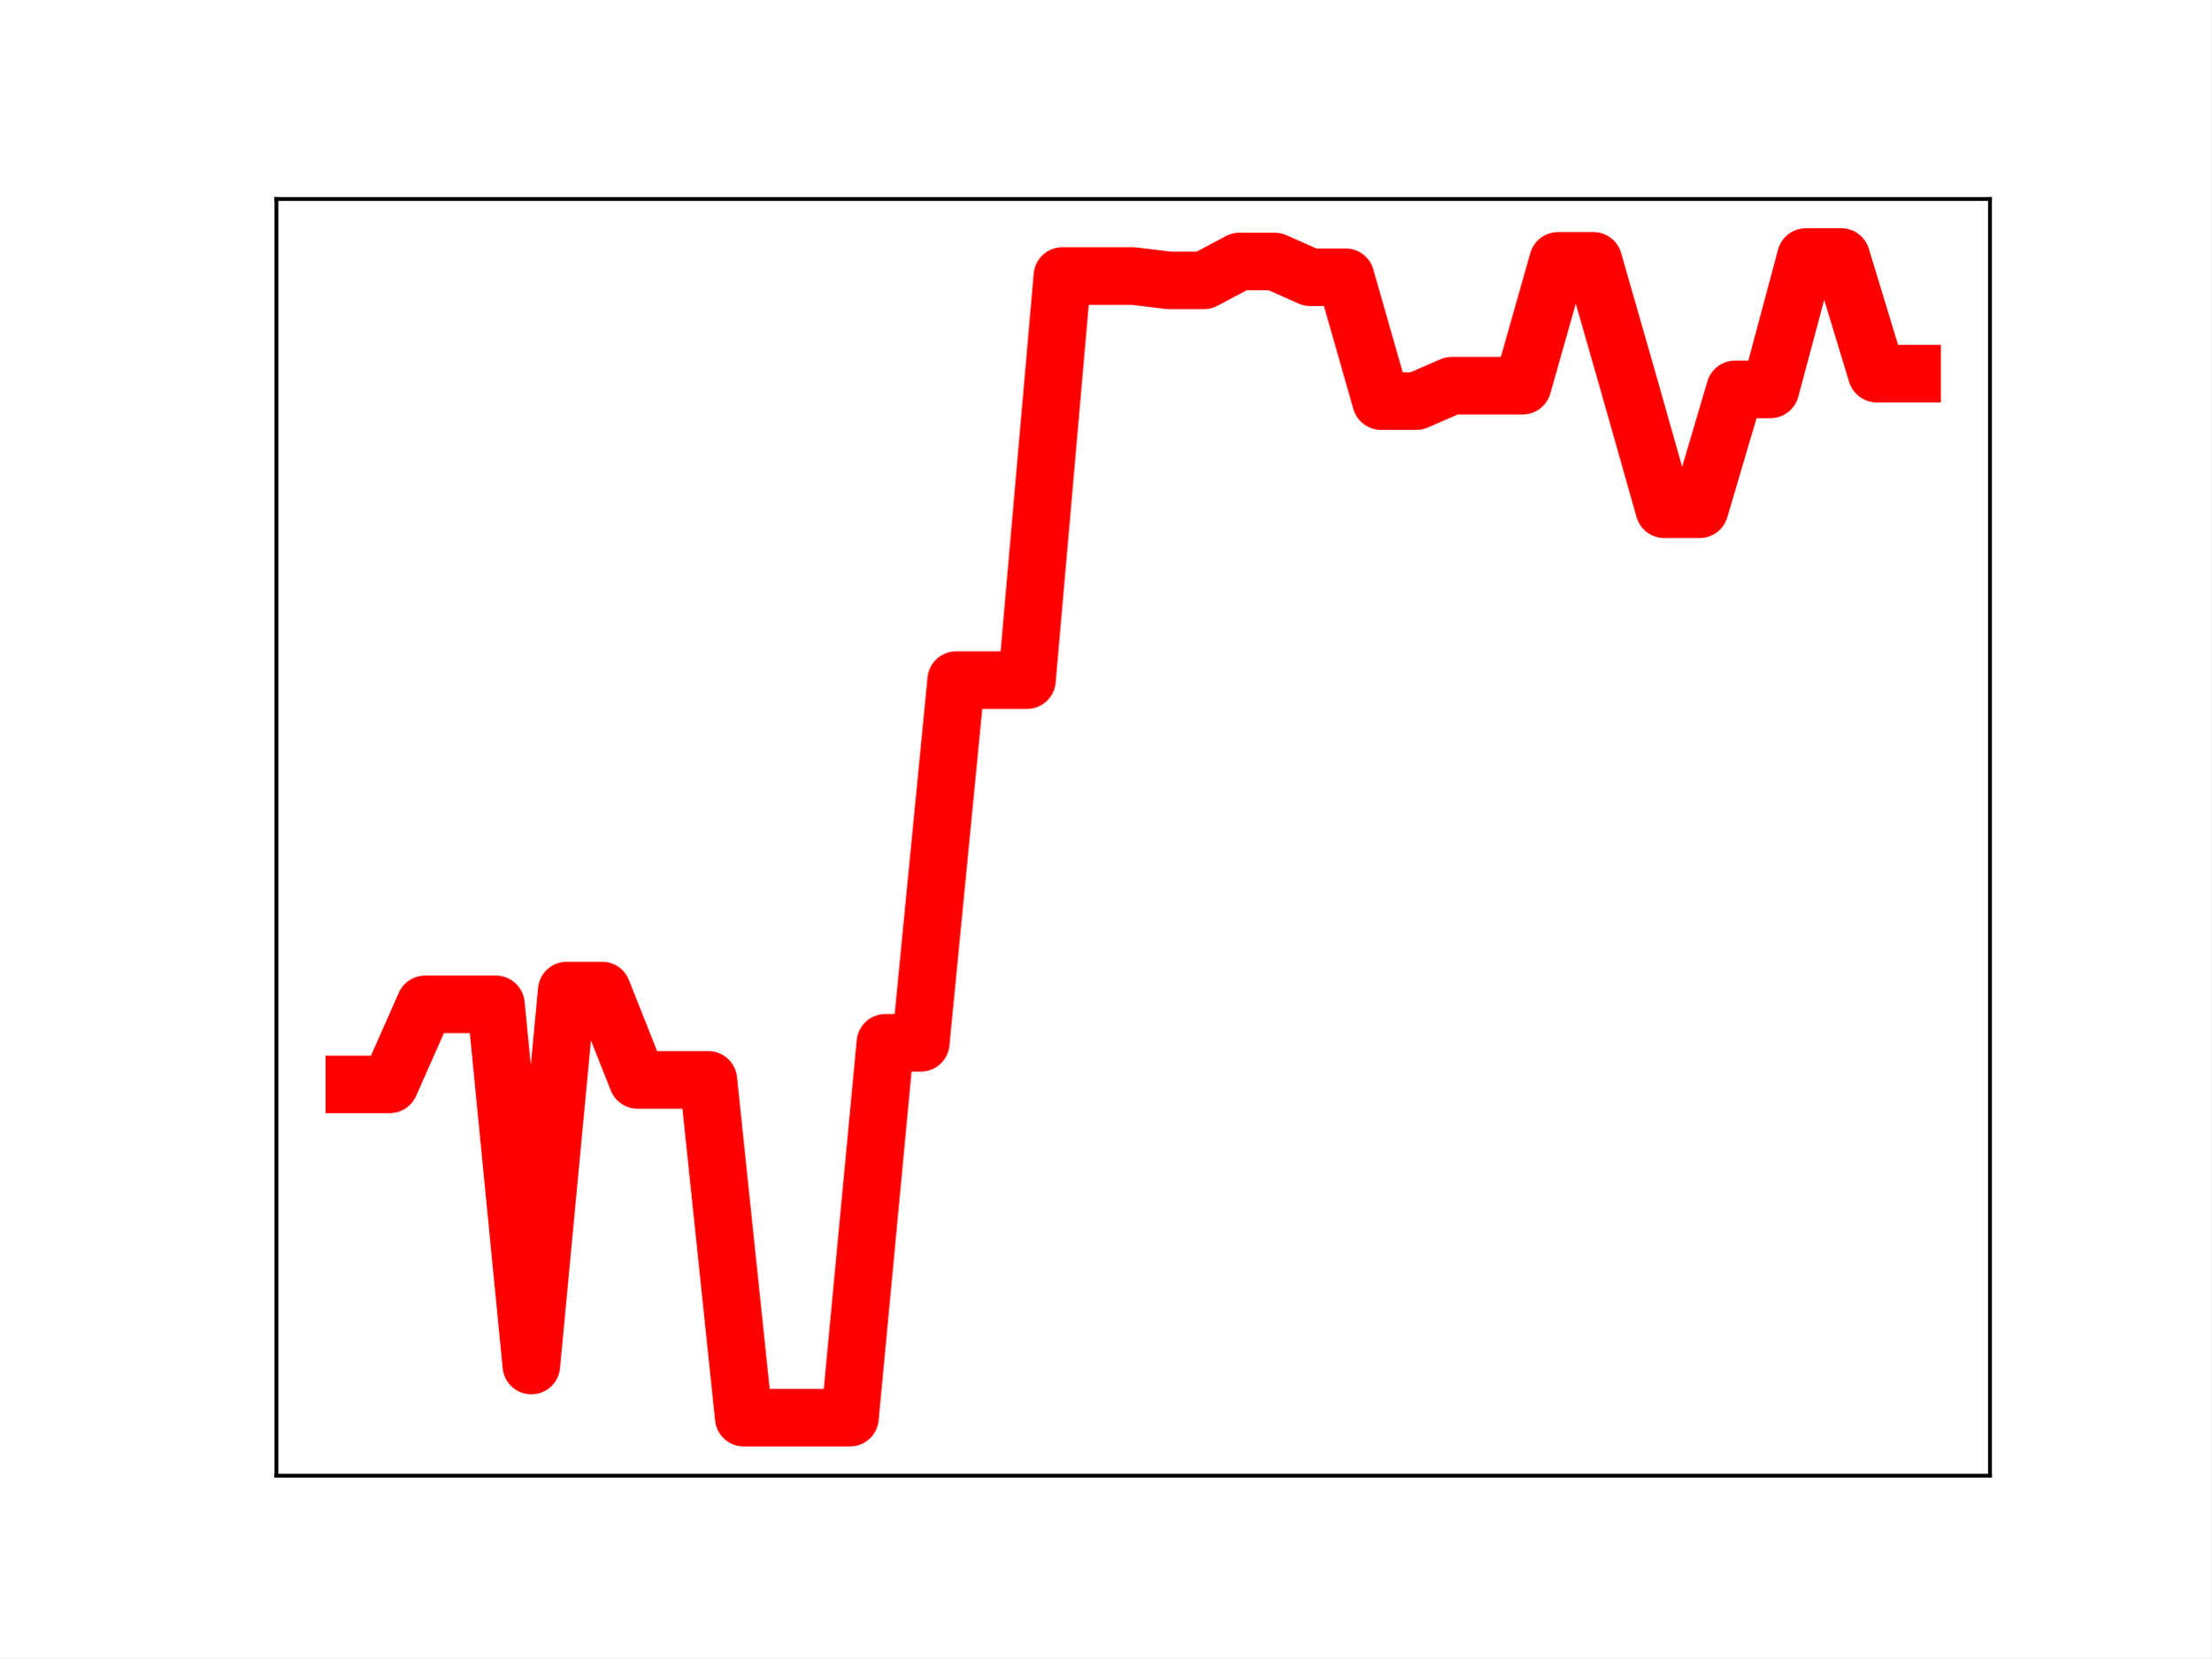
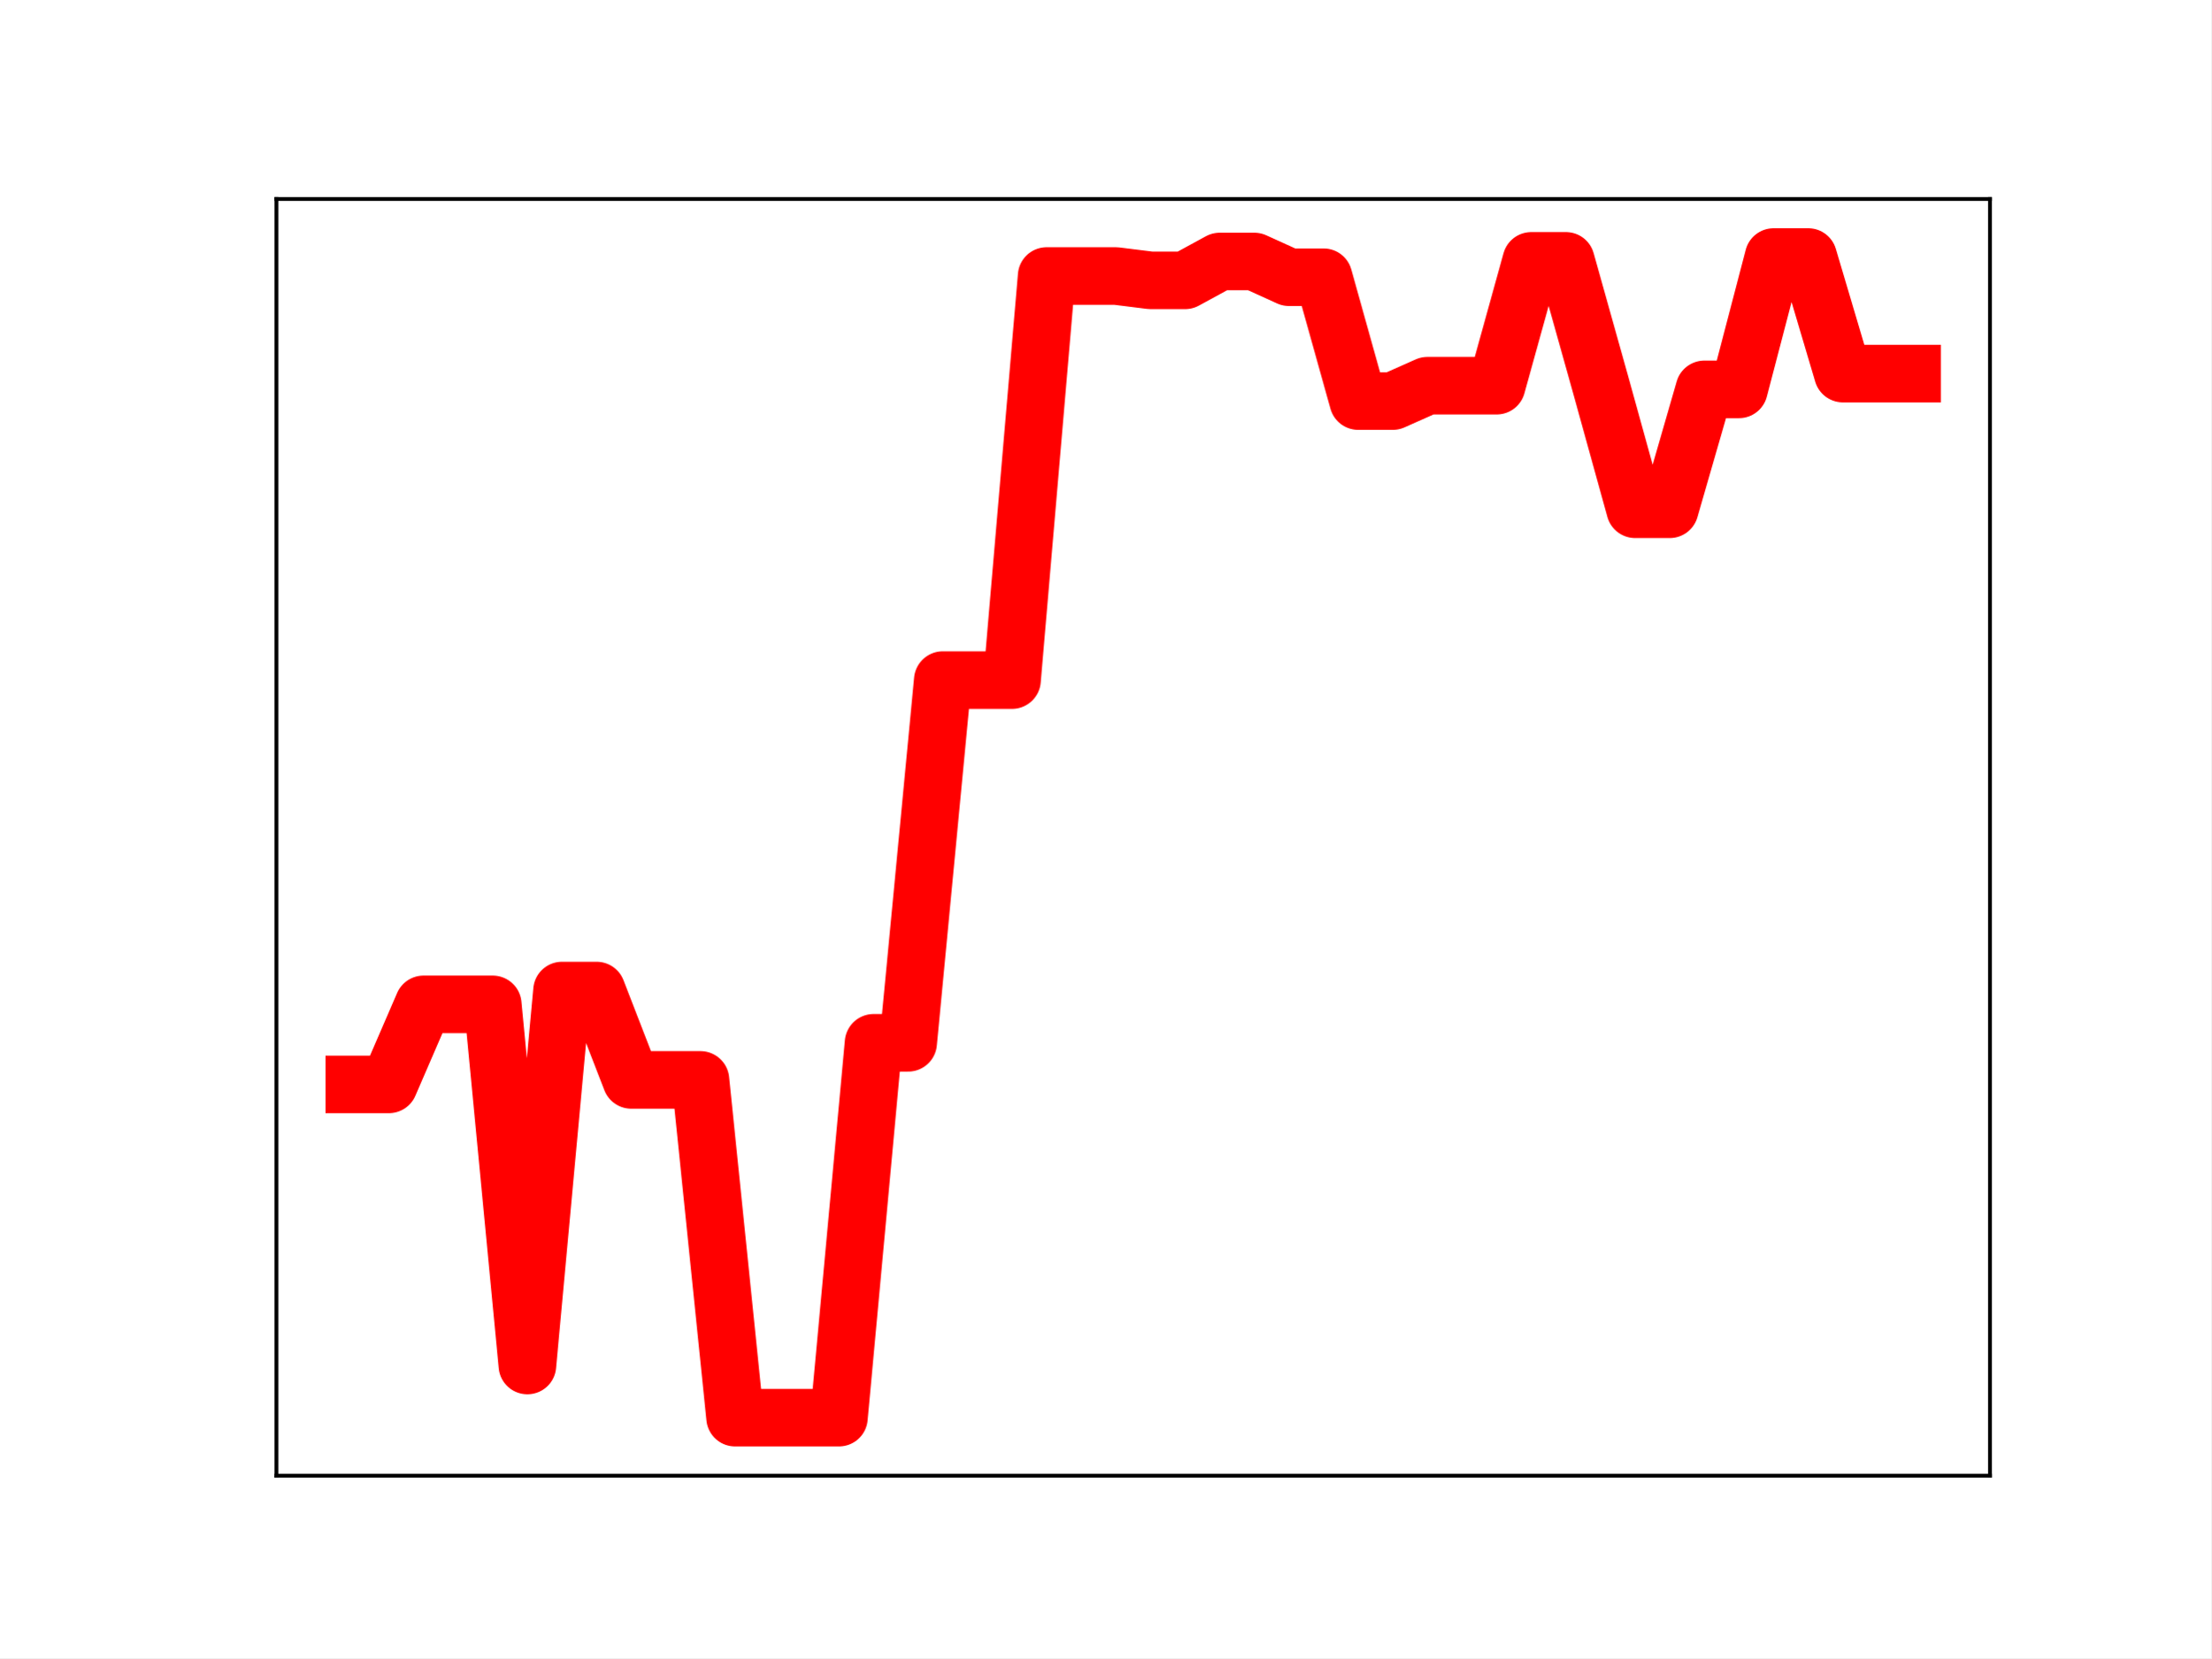
<svg xmlns="http://www.w3.org/2000/svg" xmlns:xlink="http://www.w3.org/1999/xlink" height="345.6pt" version="1.1" viewBox="0 0 460.8 345.6" width="460.8pt">
  <defs>
    <style type="text/css">
*{stroke-linecap:butt;stroke-linejoin:round;}
  </style>
  </defs>
  <g id="figure_1">
    <g id="patch_1">
      <path d="M 0 345.6  L 460.8 345.6  L 460.8 0  L 0 0  z " style="fill:#ffffff;" />
    </g>
    <g id="axes_1">
      <g id="patch_2">
        <path d="M 57.6 307.584  L 414.72 307.584  L 414.72 41.472  L 57.6 41.472  z " style="fill:#ffffff;" />
      </g>
      <g id="line2d_1">
-         <path clip-path="url(#pdb600995a2)" d="M 73.833 226.023  L 81.211 226.023  L 88.59 209.344  L 95.968 209.344  L 103.347 209.344  L 110.725 284.623  L 118.104 206.462  L 125.482 206.462  L 132.861 225.088  L 140.239 225.088  L 147.618 225.088  L 154.996 295.488  L 162.375 295.488  L 169.753 295.488  L 177.132 295.488  L 184.51 217.356  L 191.889 217.356  L 199.267 141.752  L 206.646 141.752  L 214.024 141.752  L 221.403 57.524  L 228.781 57.524  L 236.16 57.524  L 243.539 58.427  L 250.917 58.427  L 258.296 54.499  L 265.674 54.499  L 273.053 57.777  L 280.431 57.777  L 287.81 83.592  L 295.188 83.592  L 302.567 80.384  L 309.945 80.384  L 317.324 80.384  L 324.702 54.367  L 332.081 54.367  L 339.459 80.092  L 346.838 106.144  L 354.216 106.144  L 361.595 81.153  L 368.973 81.153  L 376.352 53.568  L 383.73 53.568  L 391.109 77.864  L 398.487 77.864  " style="fill:none;stroke:#ff0000;stroke-linecap:square;stroke-width:12;" />
+         <path clip-path="url(#pd64ad7ab67)" d="M 73.833 226.023  L 81.047 226.023  L 88.262 209.344  L 95.476 209.344  L 102.691 209.344  L 109.905 284.623  L 117.12 206.462  L 124.335 206.462  L 131.549 225.088  L 138.764 225.088  L 145.978 225.088  L 153.193 295.488  L 160.407 295.488  L 167.622 295.488  L 174.836 295.488  L 182.051 217.356  L 189.265 217.356  L 196.48 141.752  L 203.695 141.752  L 210.909 141.752  L 218.124 57.524  L 225.338 57.524  L 232.553 57.524  L 239.767 58.427  L 246.982 58.427  L 254.196 54.499  L 261.411 54.499  L 268.625 57.777  L 275.84 57.777  L 283.055 83.592  L 290.269 83.592  L 297.484 80.384  L 304.698 80.384  L 311.913 80.384  L 319.127 54.367  L 326.342 54.367  L 333.556 80.092  L 340.771 106.144  L 347.985 106.144  L 355.2 81.153  L 362.415 81.153  L 369.629 53.568  L 376.844 53.568  L 384.058 77.864  L 391.273 77.864  L 398.487 77.864  " style="fill:none;stroke:#ff0000;stroke-linecap:square;stroke-width:12;" />
        <defs>
-           <path d="M 0 3  C 0.796 3 1.559 2.684 2.121 2.121  C 2.684 1.559 3 0.796 3 0  C 3 -0.796 2.684 -1.559 2.121 -2.121  C 1.559 -2.684 0.796 -3 0 -3  C -0.796 -3 -1.559 -2.684 -2.121 -2.121  C -2.684 -1.559 -3 -0.796 -3 0  C -3 0.796 -2.684 1.559 -2.121 2.121  C -1.559 2.684 -0.796 3 0 3  z " id="m4a8748f2fa" style="stroke:#ff0000;" />
+           <path d="M 0 3  C 0.796 3 1.559 2.684 2.121 2.121  C 2.684 1.559 3 0.796 3 0  C 3 -0.796 2.684 -1.559 2.121 -2.121  C 1.559 -2.684 0.796 -3 0 -3  C -0.796 -3 -1.559 -2.684 -2.121 -2.121  C -2.684 -1.559 -3 -0.796 -3 0  C -3 0.796 -2.684 1.559 -2.121 2.121  C -1.559 2.684 -0.796 3 0 3  z " id="mf72ef787d0" style="stroke:#ff0000;" />
        </defs>
-         <g clip-path="url(#pdb600995a2)">
-           <use style="fill:#ff0000;stroke:#ff0000;" x="73.833" xlink:href="#m4a8748f2fa" y="226.023" />
-           <use style="fill:#ff0000;stroke:#ff0000;" x="81.211" xlink:href="#m4a8748f2fa" y="226.023" />
-           <use style="fill:#ff0000;stroke:#ff0000;" x="88.59" xlink:href="#m4a8748f2fa" y="209.344" />
-           <use style="fill:#ff0000;stroke:#ff0000;" x="95.968" xlink:href="#m4a8748f2fa" y="209.344" />
-           <use style="fill:#ff0000;stroke:#ff0000;" x="103.347" xlink:href="#m4a8748f2fa" y="209.344" />
-           <use style="fill:#ff0000;stroke:#ff0000;" x="110.725" xlink:href="#m4a8748f2fa" y="284.623" />
-           <use style="fill:#ff0000;stroke:#ff0000;" x="118.104" xlink:href="#m4a8748f2fa" y="206.462" />
-           <use style="fill:#ff0000;stroke:#ff0000;" x="125.482" xlink:href="#m4a8748f2fa" y="206.462" />
-           <use style="fill:#ff0000;stroke:#ff0000;" x="132.861" xlink:href="#m4a8748f2fa" y="225.088" />
-           <use style="fill:#ff0000;stroke:#ff0000;" x="140.239" xlink:href="#m4a8748f2fa" y="225.088" />
-           <use style="fill:#ff0000;stroke:#ff0000;" x="147.618" xlink:href="#m4a8748f2fa" y="225.088" />
-           <use style="fill:#ff0000;stroke:#ff0000;" x="154.996" xlink:href="#m4a8748f2fa" y="295.488" />
-           <use style="fill:#ff0000;stroke:#ff0000;" x="162.375" xlink:href="#m4a8748f2fa" y="295.488" />
-           <use style="fill:#ff0000;stroke:#ff0000;" x="169.753" xlink:href="#m4a8748f2fa" y="295.488" />
-           <use style="fill:#ff0000;stroke:#ff0000;" x="177.132" xlink:href="#m4a8748f2fa" y="295.488" />
-           <use style="fill:#ff0000;stroke:#ff0000;" x="184.51" xlink:href="#m4a8748f2fa" y="217.356" />
-           <use style="fill:#ff0000;stroke:#ff0000;" x="191.889" xlink:href="#m4a8748f2fa" y="217.356" />
-           <use style="fill:#ff0000;stroke:#ff0000;" x="199.267" xlink:href="#m4a8748f2fa" y="141.752" />
-           <use style="fill:#ff0000;stroke:#ff0000;" x="206.646" xlink:href="#m4a8748f2fa" y="141.752" />
-           <use style="fill:#ff0000;stroke:#ff0000;" x="214.024" xlink:href="#m4a8748f2fa" y="141.752" />
-           <use style="fill:#ff0000;stroke:#ff0000;" x="221.403" xlink:href="#m4a8748f2fa" y="57.524" />
-           <use style="fill:#ff0000;stroke:#ff0000;" x="228.781" xlink:href="#m4a8748f2fa" y="57.524" />
-           <use style="fill:#ff0000;stroke:#ff0000;" x="236.16" xlink:href="#m4a8748f2fa" y="57.524" />
-           <use style="fill:#ff0000;stroke:#ff0000;" x="243.539" xlink:href="#m4a8748f2fa" y="58.427" />
-           <use style="fill:#ff0000;stroke:#ff0000;" x="250.917" xlink:href="#m4a8748f2fa" y="58.427" />
-           <use style="fill:#ff0000;stroke:#ff0000;" x="258.296" xlink:href="#m4a8748f2fa" y="54.499" />
-           <use style="fill:#ff0000;stroke:#ff0000;" x="265.674" xlink:href="#m4a8748f2fa" y="54.499" />
-           <use style="fill:#ff0000;stroke:#ff0000;" x="273.053" xlink:href="#m4a8748f2fa" y="57.777" />
-           <use style="fill:#ff0000;stroke:#ff0000;" x="280.431" xlink:href="#m4a8748f2fa" y="57.777" />
-           <use style="fill:#ff0000;stroke:#ff0000;" x="287.81" xlink:href="#m4a8748f2fa" y="83.592" />
-           <use style="fill:#ff0000;stroke:#ff0000;" x="295.188" xlink:href="#m4a8748f2fa" y="83.592" />
-           <use style="fill:#ff0000;stroke:#ff0000;" x="302.567" xlink:href="#m4a8748f2fa" y="80.384" />
-           <use style="fill:#ff0000;stroke:#ff0000;" x="309.945" xlink:href="#m4a8748f2fa" y="80.384" />
-           <use style="fill:#ff0000;stroke:#ff0000;" x="317.324" xlink:href="#m4a8748f2fa" y="80.384" />
-           <use style="fill:#ff0000;stroke:#ff0000;" x="324.702" xlink:href="#m4a8748f2fa" y="54.367" />
-           <use style="fill:#ff0000;stroke:#ff0000;" x="332.081" xlink:href="#m4a8748f2fa" y="54.367" />
-           <use style="fill:#ff0000;stroke:#ff0000;" x="339.459" xlink:href="#m4a8748f2fa" y="80.092" />
-           <use style="fill:#ff0000;stroke:#ff0000;" x="346.838" xlink:href="#m4a8748f2fa" y="106.144" />
-           <use style="fill:#ff0000;stroke:#ff0000;" x="354.216" xlink:href="#m4a8748f2fa" y="106.144" />
-           <use style="fill:#ff0000;stroke:#ff0000;" x="361.595" xlink:href="#m4a8748f2fa" y="81.153" />
-           <use style="fill:#ff0000;stroke:#ff0000;" x="368.973" xlink:href="#m4a8748f2fa" y="81.153" />
-           <use style="fill:#ff0000;stroke:#ff0000;" x="376.352" xlink:href="#m4a8748f2fa" y="53.568" />
-           <use style="fill:#ff0000;stroke:#ff0000;" x="383.73" xlink:href="#m4a8748f2fa" y="53.568" />
-           <use style="fill:#ff0000;stroke:#ff0000;" x="391.109" xlink:href="#m4a8748f2fa" y="77.864" />
-           <use style="fill:#ff0000;stroke:#ff0000;" x="398.487" xlink:href="#m4a8748f2fa" y="77.864" />
+         <g clip-path="url(#pd64ad7ab67)">
+           <use style="fill:#ff0000;stroke:#ff0000;" x="73.833" xlink:href="#mf72ef787d0" y="226.023" />
+           <use style="fill:#ff0000;stroke:#ff0000;" x="81.047" xlink:href="#mf72ef787d0" y="226.023" />
+           <use style="fill:#ff0000;stroke:#ff0000;" x="88.262" xlink:href="#mf72ef787d0" y="209.344" />
+           <use style="fill:#ff0000;stroke:#ff0000;" x="95.476" xlink:href="#mf72ef787d0" y="209.344" />
+           <use style="fill:#ff0000;stroke:#ff0000;" x="102.691" xlink:href="#mf72ef787d0" y="209.344" />
+           <use style="fill:#ff0000;stroke:#ff0000;" x="109.905" xlink:href="#mf72ef787d0" y="284.623" />
+           <use style="fill:#ff0000;stroke:#ff0000;" x="117.12" xlink:href="#mf72ef787d0" y="206.462" />
+           <use style="fill:#ff0000;stroke:#ff0000;" x="124.335" xlink:href="#mf72ef787d0" y="206.462" />
+           <use style="fill:#ff0000;stroke:#ff0000;" x="131.549" xlink:href="#mf72ef787d0" y="225.088" />
+           <use style="fill:#ff0000;stroke:#ff0000;" x="138.764" xlink:href="#mf72ef787d0" y="225.088" />
+           <use style="fill:#ff0000;stroke:#ff0000;" x="145.978" xlink:href="#mf72ef787d0" y="225.088" />
+           <use style="fill:#ff0000;stroke:#ff0000;" x="153.193" xlink:href="#mf72ef787d0" y="295.488" />
+           <use style="fill:#ff0000;stroke:#ff0000;" x="160.407" xlink:href="#mf72ef787d0" y="295.488" />
+           <use style="fill:#ff0000;stroke:#ff0000;" x="167.622" xlink:href="#mf72ef787d0" y="295.488" />
+           <use style="fill:#ff0000;stroke:#ff0000;" x="174.836" xlink:href="#mf72ef787d0" y="295.488" />
+           <use style="fill:#ff0000;stroke:#ff0000;" x="182.051" xlink:href="#mf72ef787d0" y="217.356" />
+           <use style="fill:#ff0000;stroke:#ff0000;" x="189.265" xlink:href="#mf72ef787d0" y="217.356" />
+           <use style="fill:#ff0000;stroke:#ff0000;" x="196.48" xlink:href="#mf72ef787d0" y="141.752" />
+           <use style="fill:#ff0000;stroke:#ff0000;" x="203.695" xlink:href="#mf72ef787d0" y="141.752" />
+           <use style="fill:#ff0000;stroke:#ff0000;" x="210.909" xlink:href="#mf72ef787d0" y="141.752" />
+           <use style="fill:#ff0000;stroke:#ff0000;" x="218.124" xlink:href="#mf72ef787d0" y="57.524" />
+           <use style="fill:#ff0000;stroke:#ff0000;" x="225.338" xlink:href="#mf72ef787d0" y="57.524" />
+           <use style="fill:#ff0000;stroke:#ff0000;" x="232.553" xlink:href="#mf72ef787d0" y="57.524" />
+           <use style="fill:#ff0000;stroke:#ff0000;" x="239.767" xlink:href="#mf72ef787d0" y="58.427" />
+           <use style="fill:#ff0000;stroke:#ff0000;" x="246.982" xlink:href="#mf72ef787d0" y="58.427" />
+           <use style="fill:#ff0000;stroke:#ff0000;" x="254.196" xlink:href="#mf72ef787d0" y="54.499" />
+           <use style="fill:#ff0000;stroke:#ff0000;" x="261.411" xlink:href="#mf72ef787d0" y="54.499" />
+           <use style="fill:#ff0000;stroke:#ff0000;" x="268.625" xlink:href="#mf72ef787d0" y="57.777" />
+           <use style="fill:#ff0000;stroke:#ff0000;" x="275.84" xlink:href="#mf72ef787d0" y="57.777" />
+           <use style="fill:#ff0000;stroke:#ff0000;" x="283.055" xlink:href="#mf72ef787d0" y="83.592" />
+           <use style="fill:#ff0000;stroke:#ff0000;" x="290.269" xlink:href="#mf72ef787d0" y="83.592" />
+           <use style="fill:#ff0000;stroke:#ff0000;" x="297.484" xlink:href="#mf72ef787d0" y="80.384" />
+           <use style="fill:#ff0000;stroke:#ff0000;" x="304.698" xlink:href="#mf72ef787d0" y="80.384" />
+           <use style="fill:#ff0000;stroke:#ff0000;" x="311.913" xlink:href="#mf72ef787d0" y="80.384" />
+           <use style="fill:#ff0000;stroke:#ff0000;" x="319.127" xlink:href="#mf72ef787d0" y="54.367" />
+           <use style="fill:#ff0000;stroke:#ff0000;" x="326.342" xlink:href="#mf72ef787d0" y="54.367" />
+           <use style="fill:#ff0000;stroke:#ff0000;" x="333.556" xlink:href="#mf72ef787d0" y="80.092" />
+           <use style="fill:#ff0000;stroke:#ff0000;" x="340.771" xlink:href="#mf72ef787d0" y="106.144" />
+           <use style="fill:#ff0000;stroke:#ff0000;" x="347.985" xlink:href="#mf72ef787d0" y="106.144" />
+           <use style="fill:#ff0000;stroke:#ff0000;" x="355.2" xlink:href="#mf72ef787d0" y="81.153" />
+           <use style="fill:#ff0000;stroke:#ff0000;" x="362.415" xlink:href="#mf72ef787d0" y="81.153" />
+           <use style="fill:#ff0000;stroke:#ff0000;" x="369.629" xlink:href="#mf72ef787d0" y="53.568" />
+           <use style="fill:#ff0000;stroke:#ff0000;" x="376.844" xlink:href="#mf72ef787d0" y="53.568" />
+           <use style="fill:#ff0000;stroke:#ff0000;" x="384.058" xlink:href="#mf72ef787d0" y="77.864" />
+           <use style="fill:#ff0000;stroke:#ff0000;" x="391.273" xlink:href="#mf72ef787d0" y="77.864" />
+           <use style="fill:#ff0000;stroke:#ff0000;" x="398.487" xlink:href="#mf72ef787d0" y="77.864" />
        </g>
      </g>
      <g id="patch_3">
        <path d="M 57.6 307.584  L 57.6 41.472  " style="fill:none;stroke:#000000;stroke-linecap:square;stroke-linejoin:miter;stroke-width:0.8;" />
      </g>
      <g id="patch_4">
        <path d="M 414.72 307.584  L 414.72 41.472  " style="fill:none;stroke:#000000;stroke-linecap:square;stroke-linejoin:miter;stroke-width:0.8;" />
      </g>
      <g id="patch_5">
        <path d="M 57.6 307.584  L 414.72 307.584  " style="fill:none;stroke:#000000;stroke-linecap:square;stroke-linejoin:miter;stroke-width:0.8;" />
      </g>
      <g id="patch_6">
        <path d="M 57.6 41.472  L 414.72 41.472  " style="fill:none;stroke:#000000;stroke-linecap:square;stroke-linejoin:miter;stroke-width:0.8;" />
      </g>
    </g>
  </g>
  <defs>
-     <clipPath id="pdb600995a2">
+     <clipPath id="pd64ad7ab67">
      <rect height="266.112" width="357.12" x="57.6" y="41.472" />
    </clipPath>
  </defs>
</svg>
